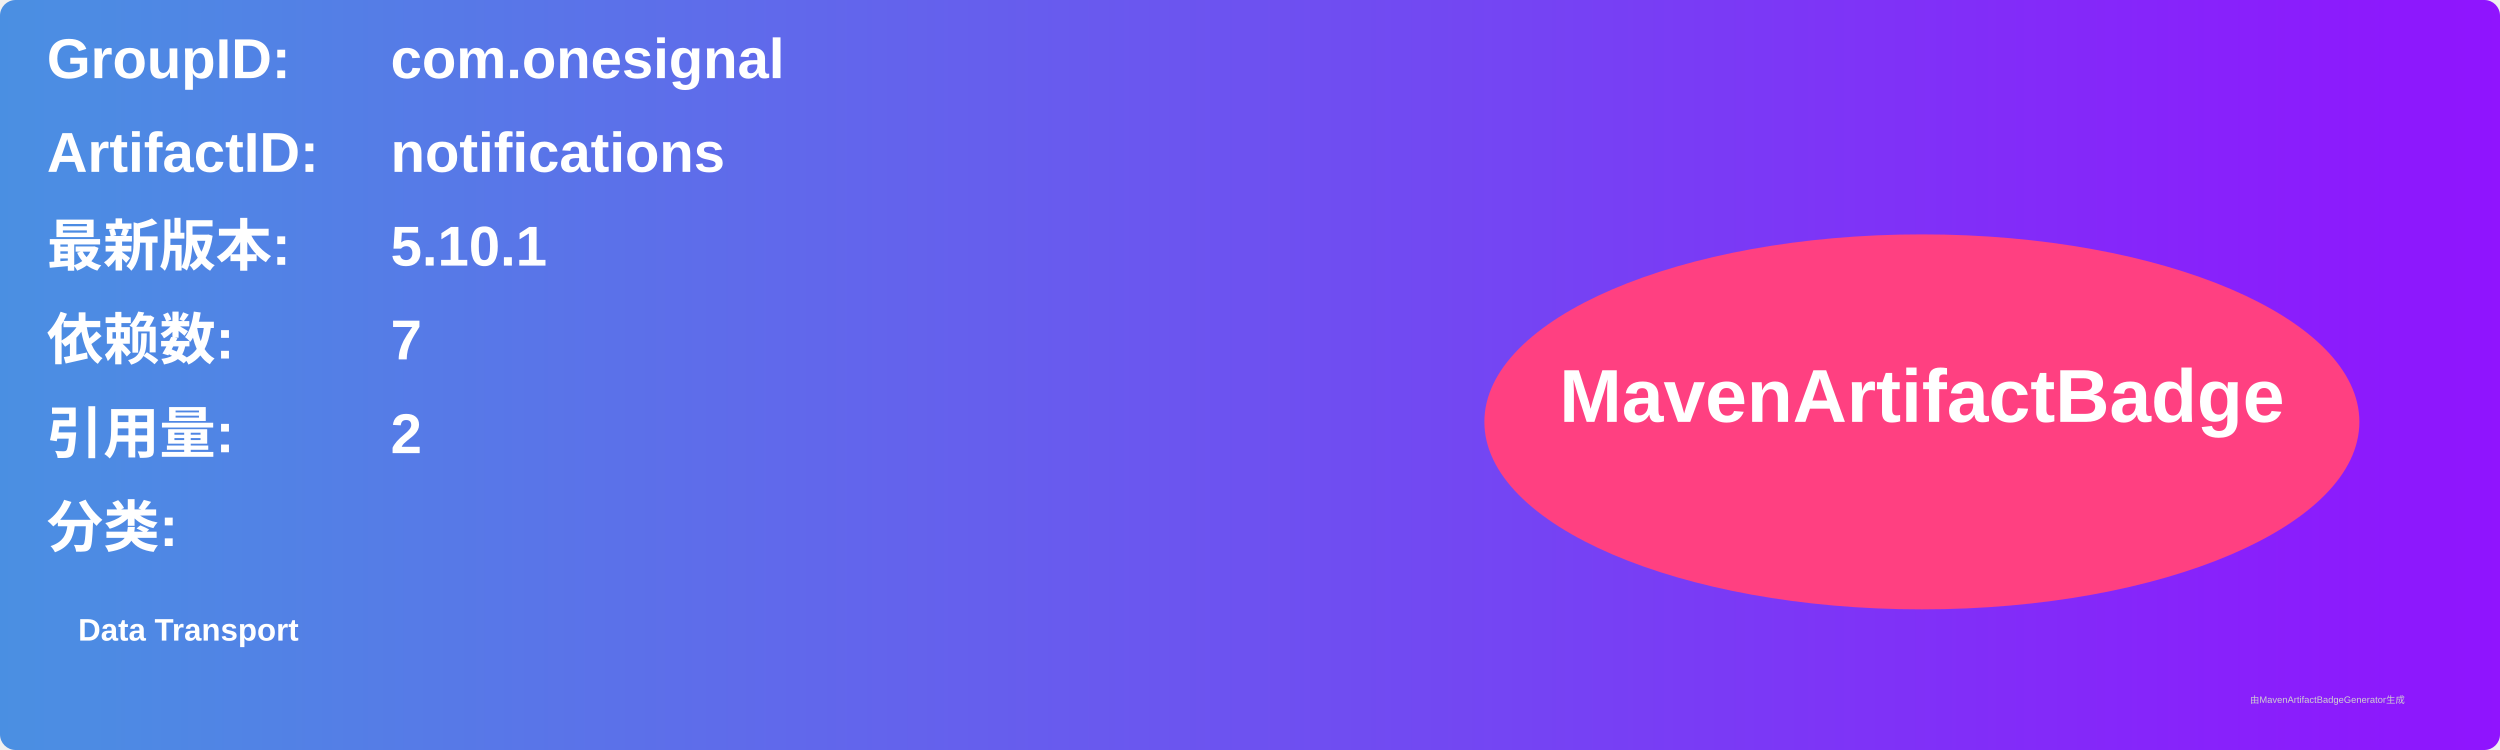
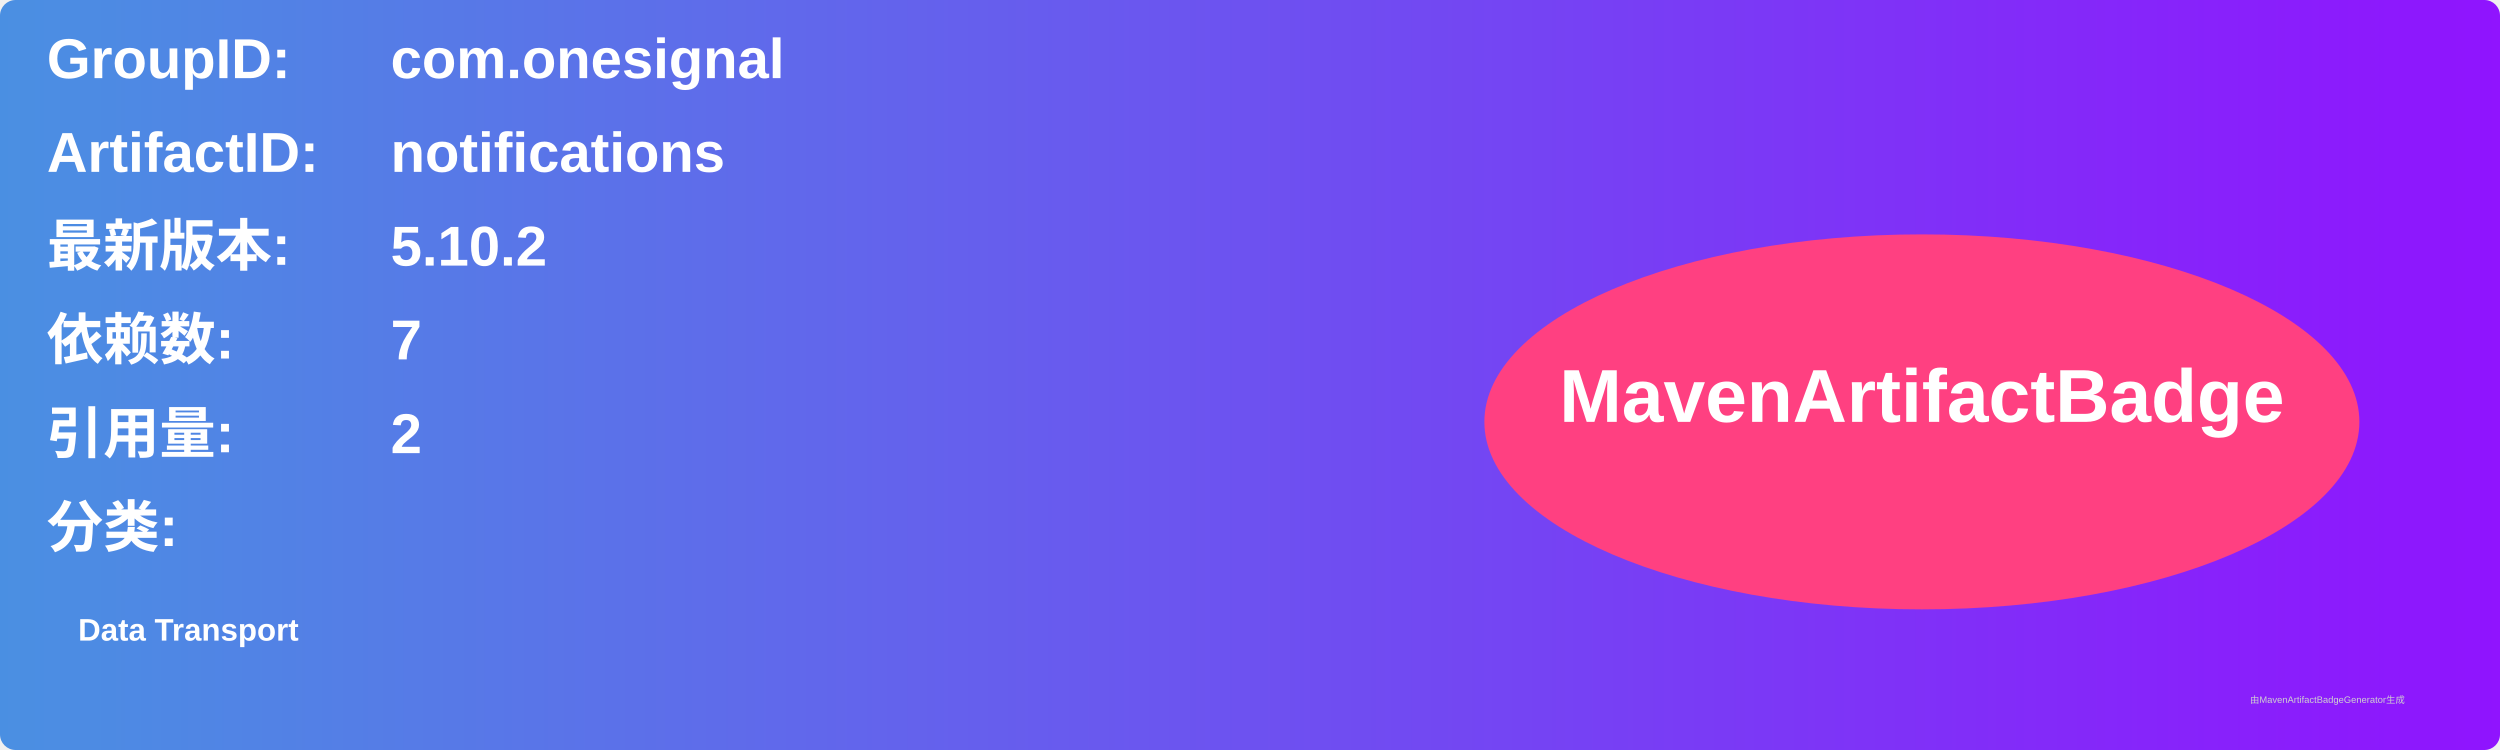
<svg xmlns="http://www.w3.org/2000/svg" width="800" height="240" viewBox="0 0 800 240">
  <linearGradient id="grad" x1="0%" y1="0%" x2="100%" y2="0%">
    <stop offset="0%" stop-color="#4a90e2" />
    <stop offset="100%" stop-color="#9013fe" />
  </linearGradient>
  <rect width="100%" height="100%" rx="5" ry="5" fill="url(#grad)" />
  <g transform="translate(15, 15)">
    <text x="0" y="10" font-family="Arial" font-size="18" fill="white" font-weight="bold" width="260">GroupID:</text>
    <text x="110" y="10" font-family="Arial" font-size="18" fill="white" font-weight="bold" width="460">com.onesignal</text>
    <text x="0" y="40" font-family="Arial" font-size="18" fill="white" font-weight="bold" width="260">ArtifactID:</text>
    <text x="110" y="40" font-family="Arial" font-size="18" fill="white" font-weight="bold" width="460">notifications</text>
    <text x="0" y="70" font-family="Arial" font-size="18" fill="white" font-weight="bold">最新版本:</text>
    <text x="110" y="70" font-family="Arial" font-size="18" fill="white" font-weight="bold">
-       <tspan font-weight="bold">5.10.1</tspan>
+       <tspan font-weight="bold">5.10.2</tspan>
    </text>
    <text x="0" y="100" font-family="Arial" font-size="18" fill="white" font-weight="bold">依赖数: </text>
    <text x="110" y="100" font-family="Arial" font-size="18" fill="white">
      <tspan font-weight="bold">7</tspan>
    </text>
    <text x="0" y="130" font-family="Arial" font-size="18" fill="white" font-weight="bold">引用量: </text>
    <text x="110" y="130" font-family="Arial" font-size="18" fill="white">
      <tspan font-weight="bold">2</tspan>
    </text>
    <text x="0" y="160" font-family="Arial" font-size="18" fill="white" font-weight="bold">分类:</text>
    <text x="10" y="190" font-family="Arial" font-size="10" fill="white">
      <tspan font-weight="bold">Data Transport</tspan>
    </text>
    <ellipse cx="600" cy="120" rx="140" ry="60" fill="#ff4081" />
    <text x="600" y="120" text-anchor="middle" font-family="Arial" font-size="24" fill="white" font-weight="bold">MavenArtifactBadge</text>
  </g>
  <text x="720" y="225" font-family="Arial" font-size="3" fill="#d0d0d0">由MavenArtifactBadgeGenerator生成</text>
</svg>
